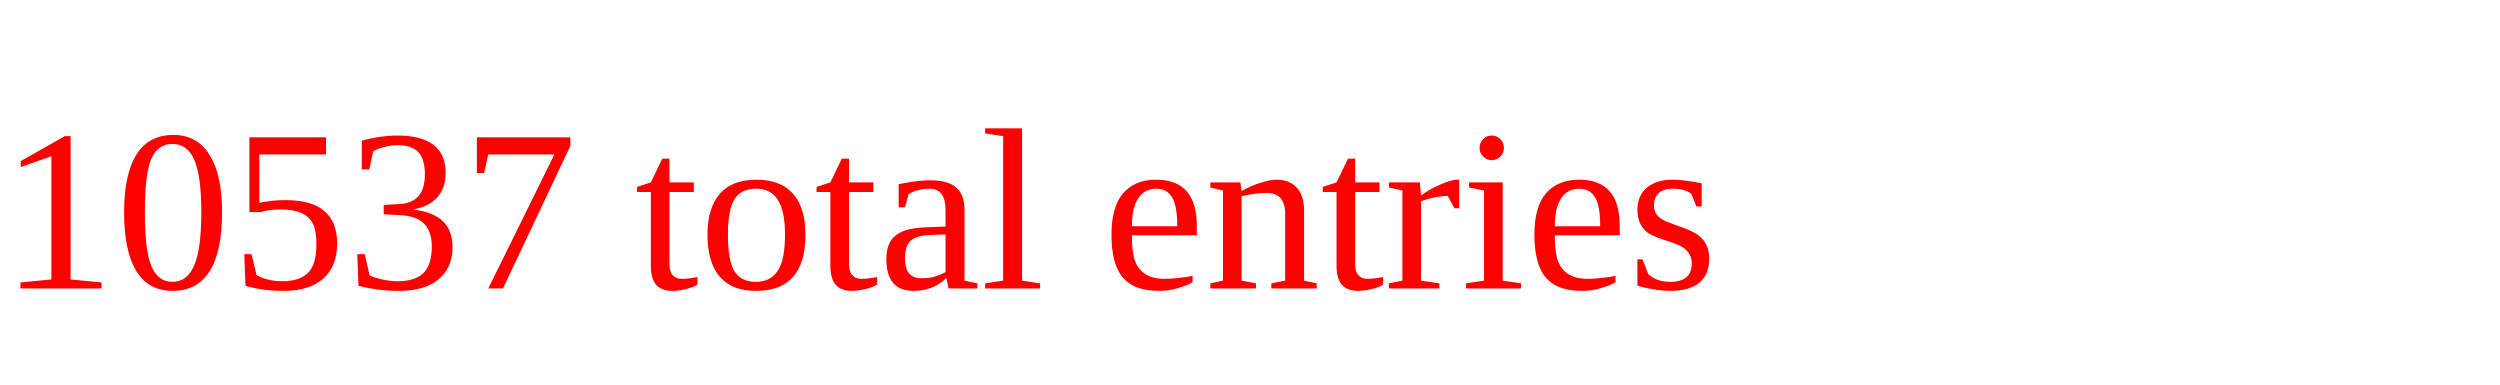
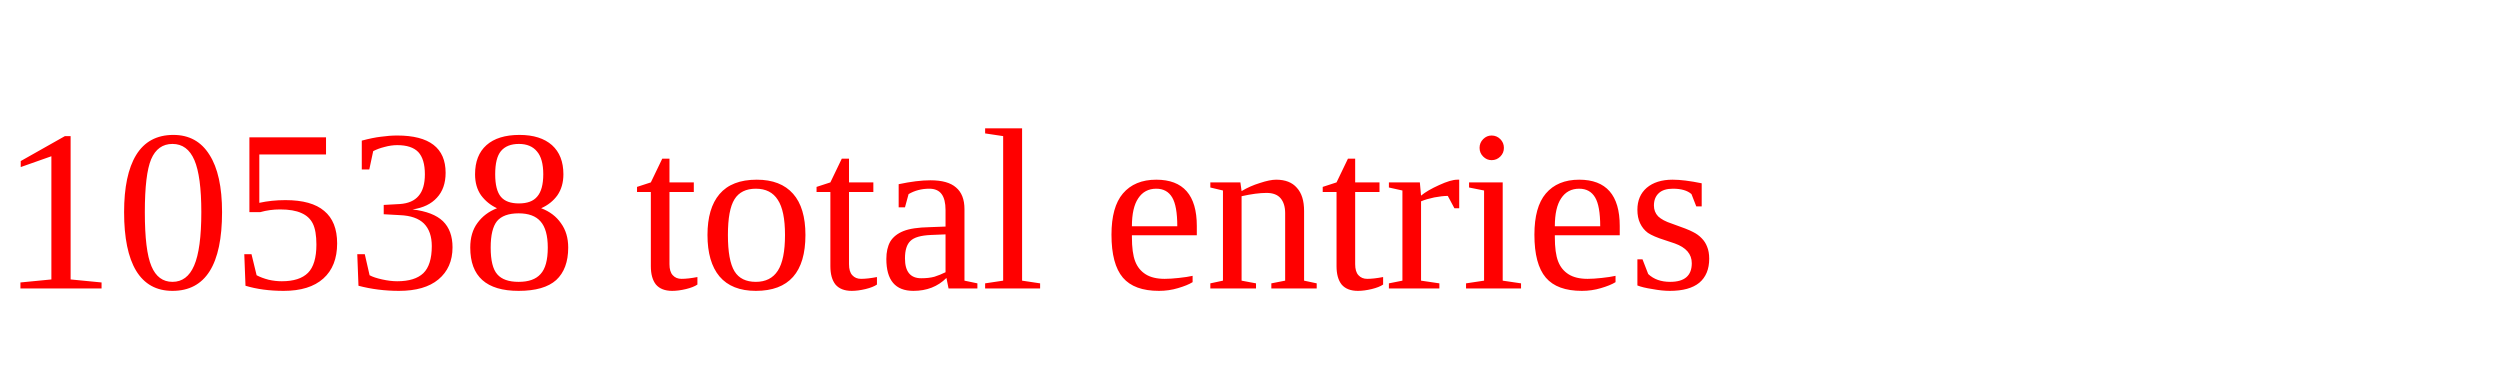
<svg xmlns="http://www.w3.org/2000/svg" height="20" width="130" version="1.1">
-   <text x="0" y="15" fill="red">10537 total entries</text>
+   <text x="0" y="15" fill="red">10538 total entries</text>
</svg>
